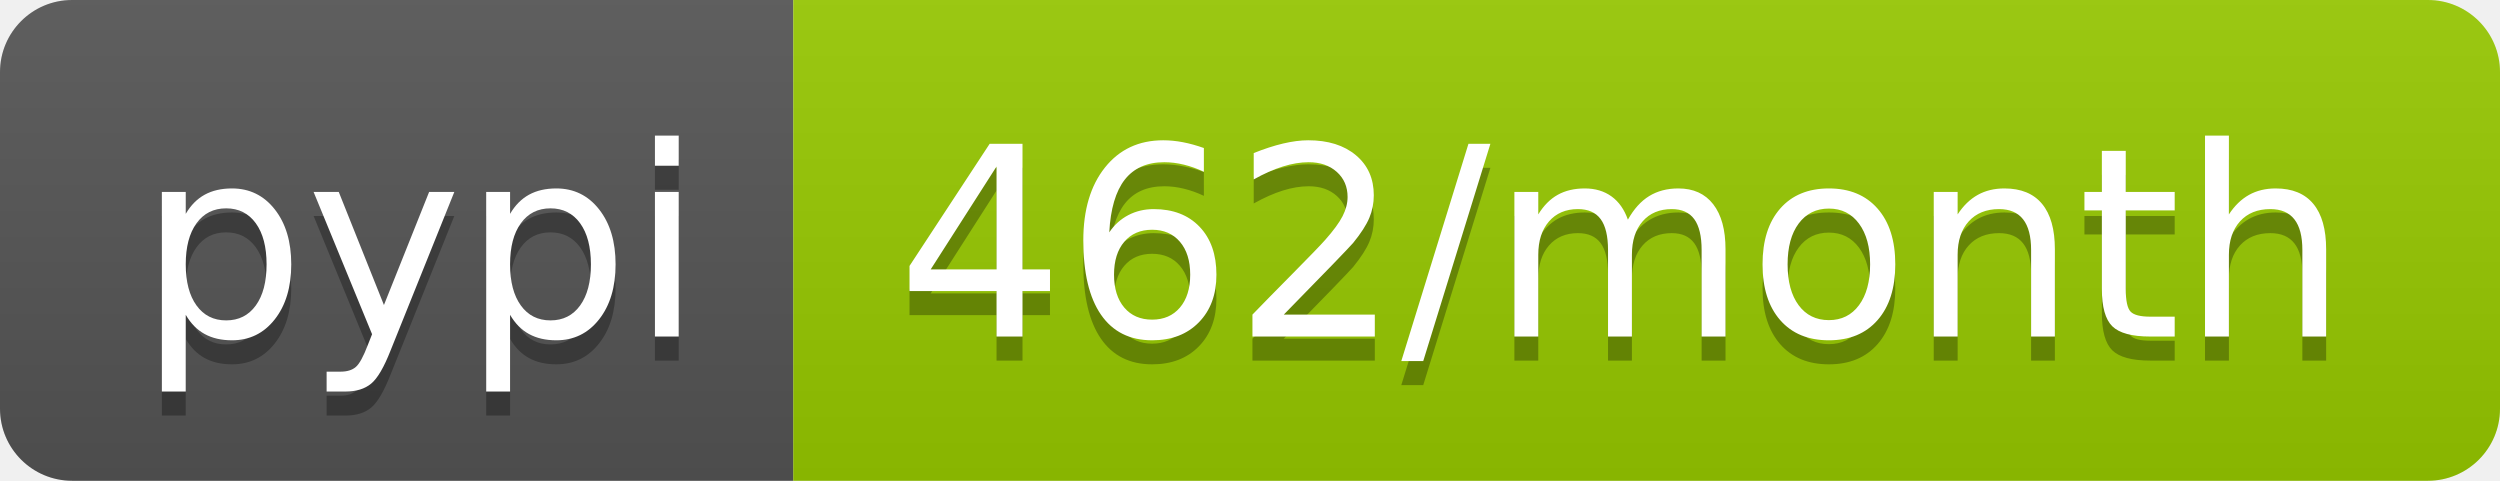
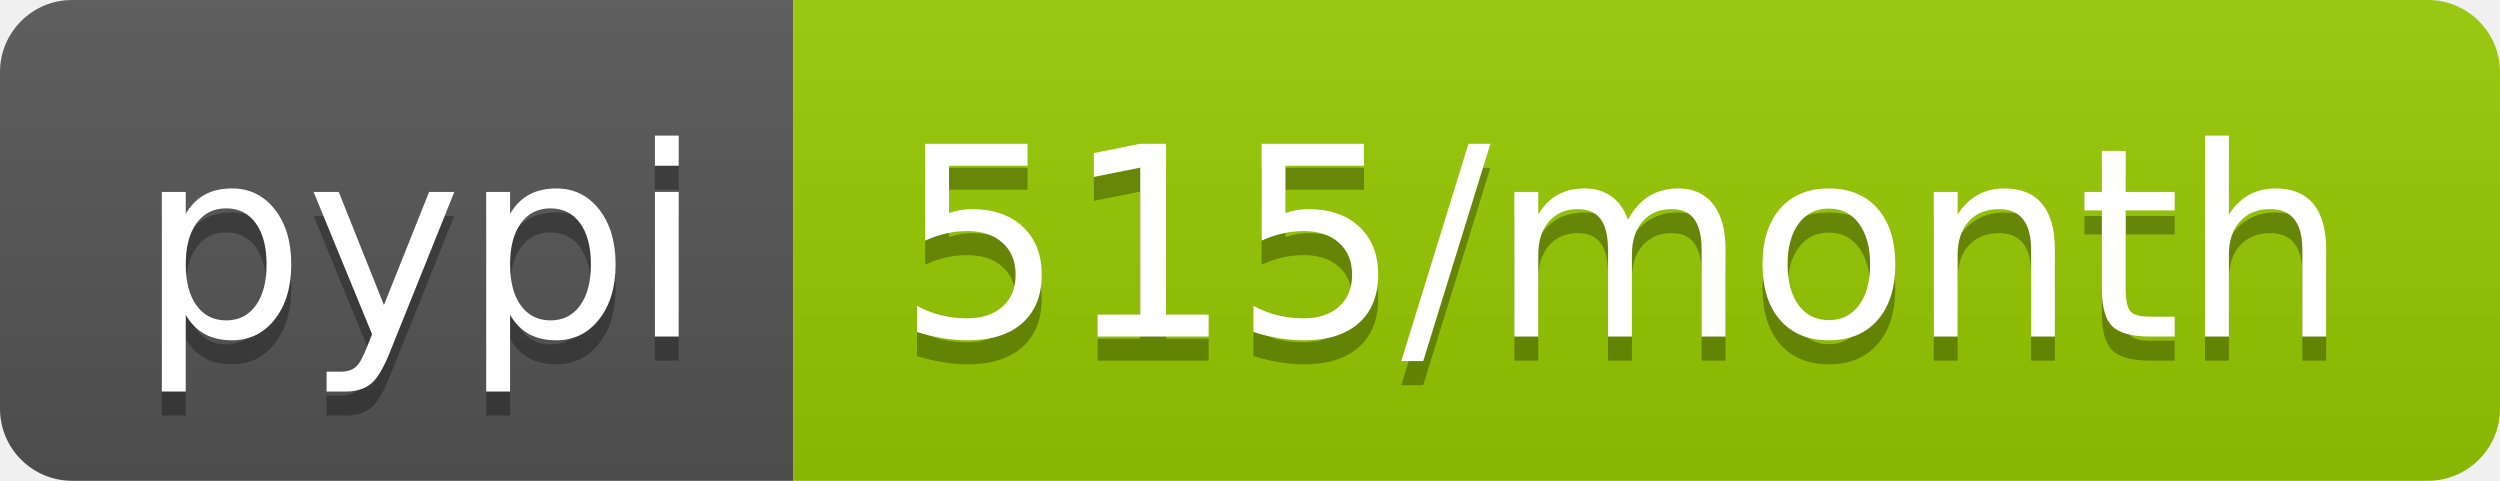
- <svg xmlns="http://www.w3.org/2000/svg" width="104" height="20" role="img" aria-label="pypi: 462/month">
+ <svg xmlns="http://www.w3.org/2000/svg" width="104" height="20" role="img" aria-label="pypi: 515/month">
  <linearGradient id="s" x2="0" y2="100%">
    <stop offset="0" stop-color="#bbb" stop-opacity=".1" />
    <stop offset="1" stop-opacity=".1" />
  </linearGradient>
  <clipPath id="r">
    <rect width="104" height="20" rx="3" fill="#fff" />
  </clipPath>
  <g clip-path="url(#r)">
    <rect width="33" height="20" fill="#555" />
    <rect x="33" width="71" height="20" fill="#97ca00" />
    <rect width="104" height="20" fill="url(#s)" />
  </g>
  <g fill="#fff" text-anchor="middle" font-family="Verdana,Geneva,DejaVu Sans,sans-serif" text-rendering="geometricPrecision" font-size="110">
    <text aria-hidden="true" x="175" y="150" fill="#010101" fill-opacity=".3" transform="scale(.1)" textLength="230">pypi</text>
    <text x="175" y="140" transform="scale(.1)" fill="#fff" textLength="230">pypi</text>
-     <text aria-hidden="true" x="675" y="150" fill="#010101" fill-opacity=".3" transform="scale(.1)" textLength="610">462/month</text>
-     <text x="675" y="140" transform="scale(.1)" fill="#fff" textLength="610">462/month</text>
+     <text aria-hidden="true" x="675" y="150" fill="#010101" fill-opacity=".3" transform="scale(.1)" textLength="610">515/month</text>
+     <text x="675" y="140" transform="scale(.1)" fill="#fff" textLength="610">515/month</text>
  </g>
</svg>
